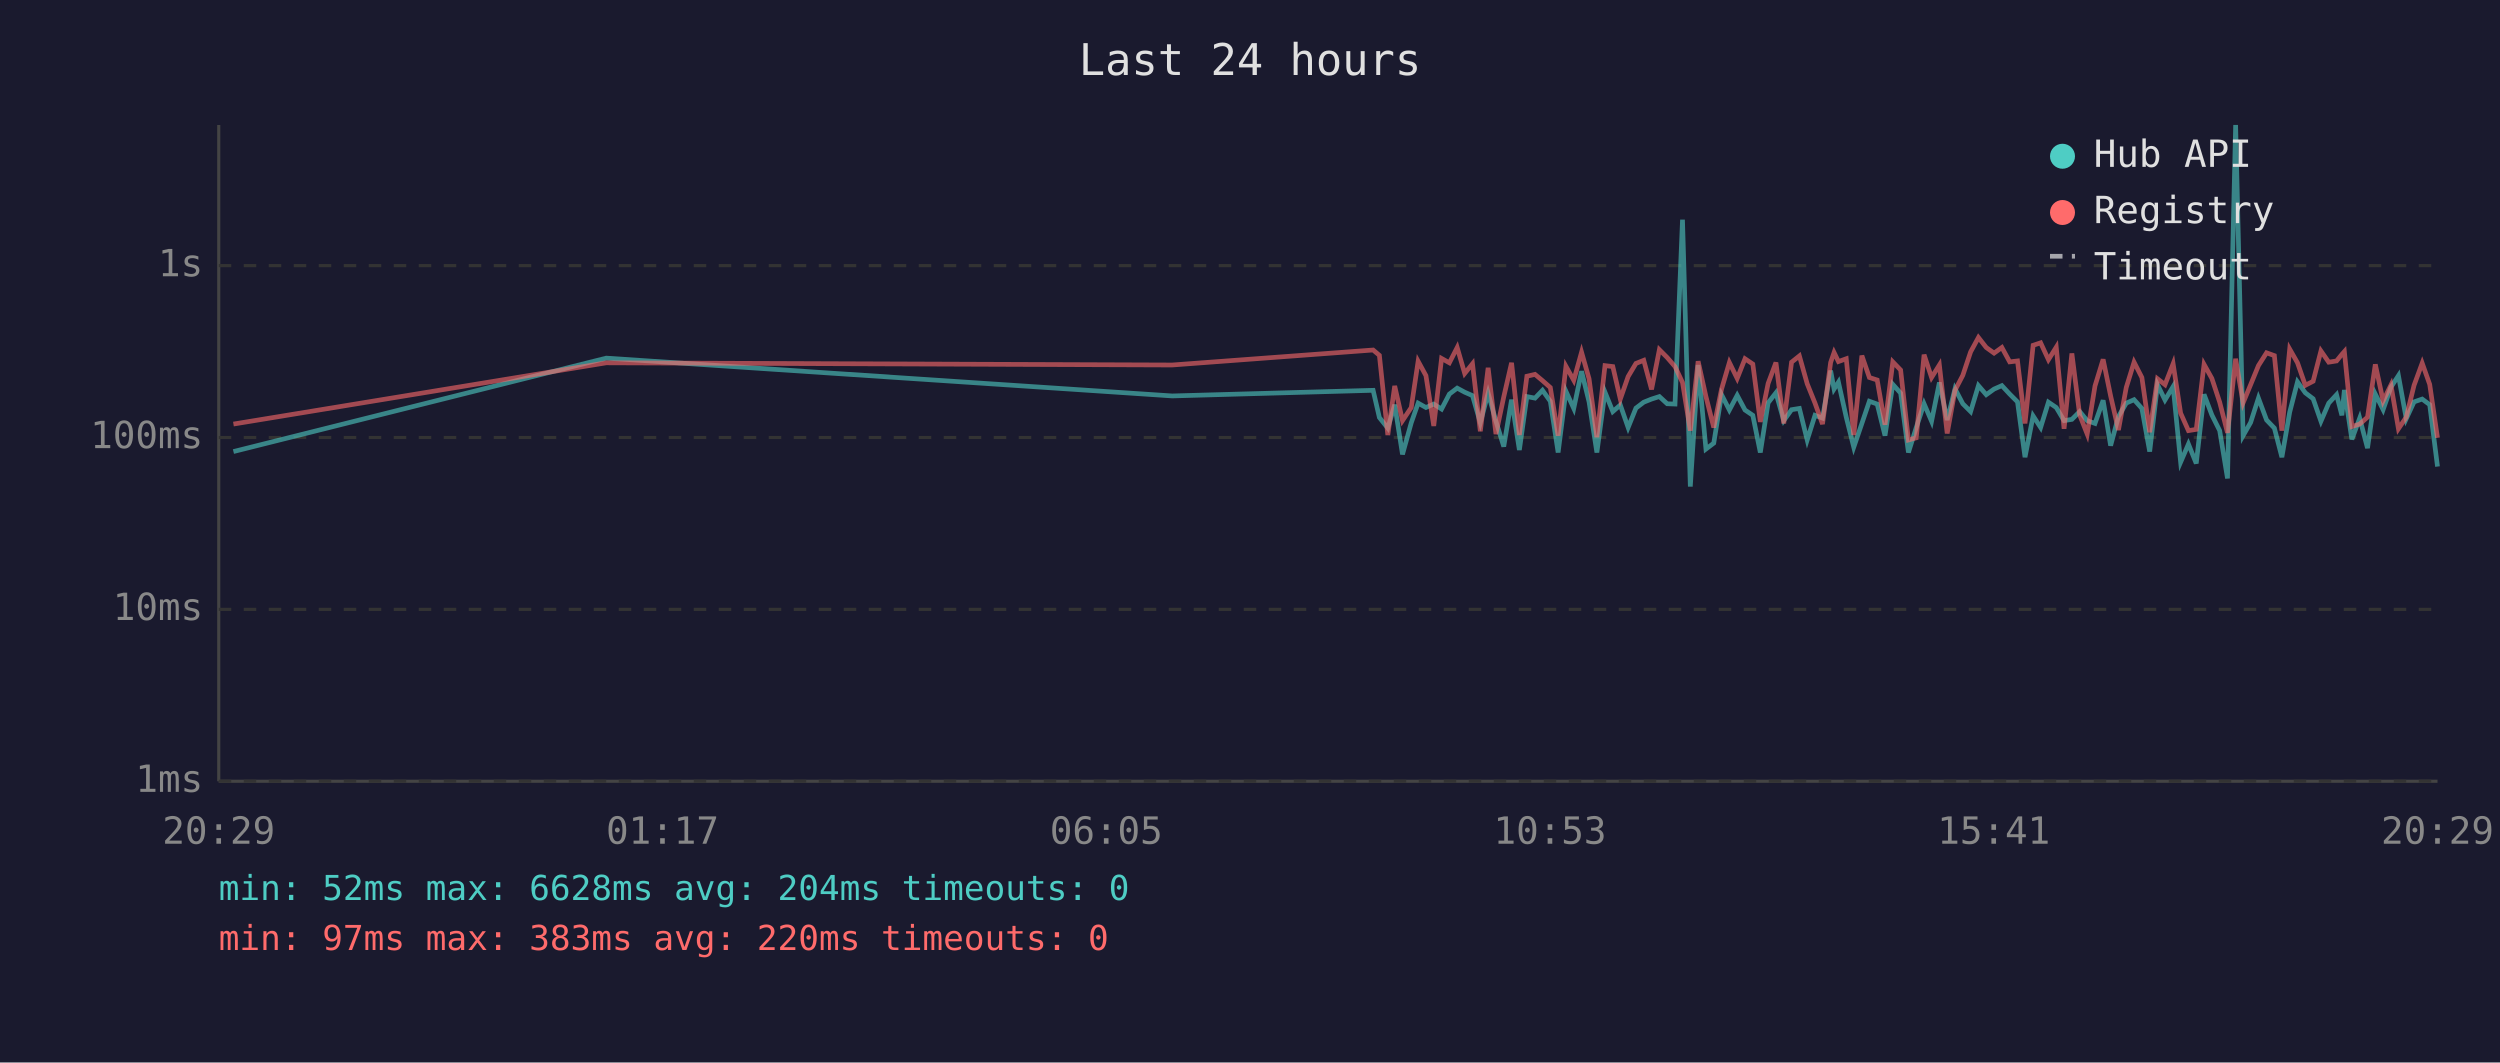
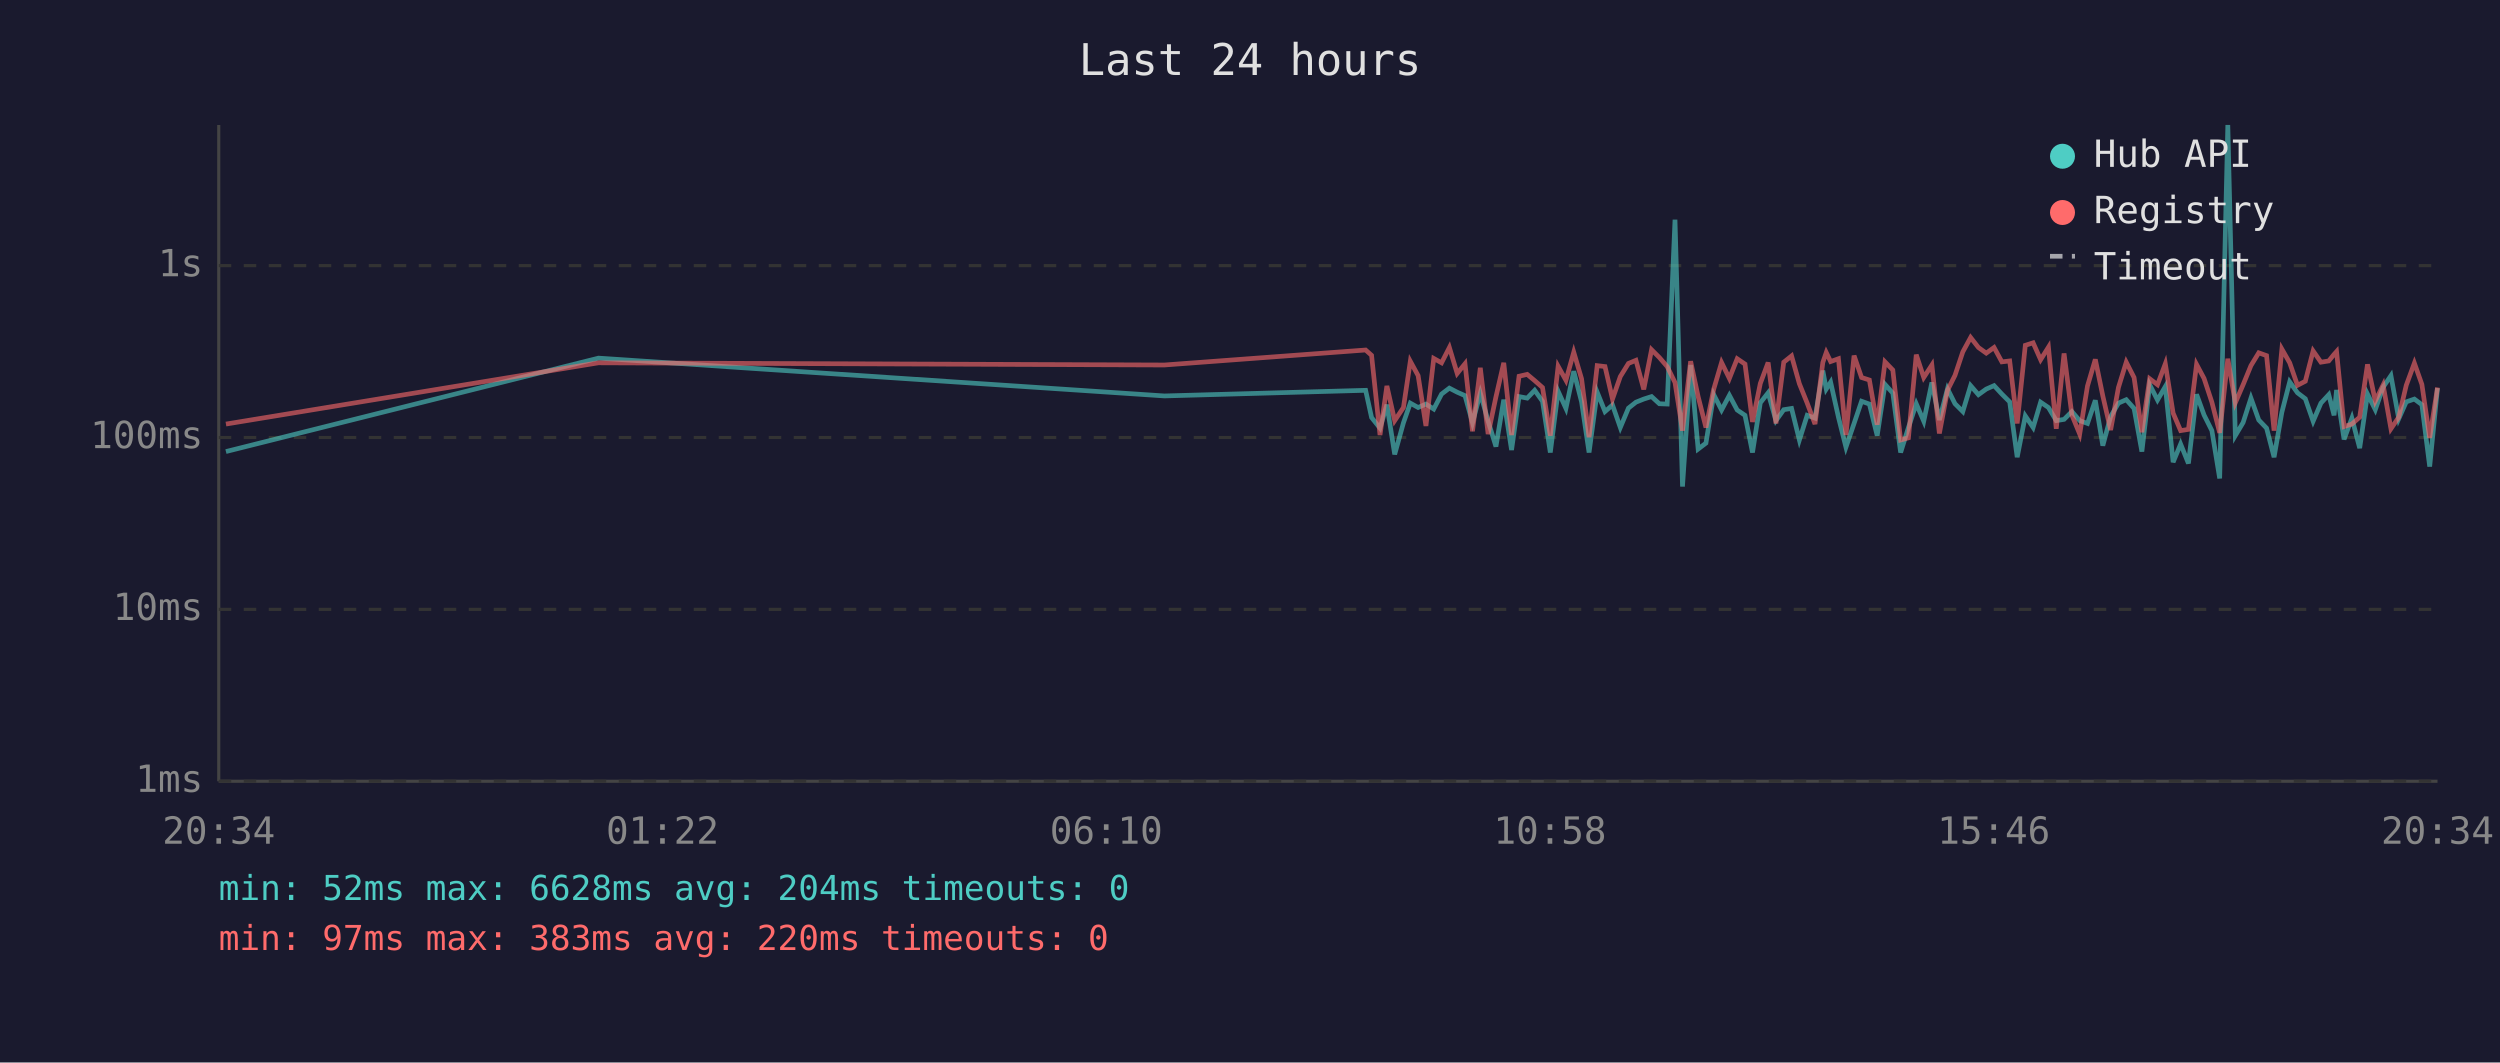
<svg xmlns="http://www.w3.org/2000/svg" viewBox="0 0 800 340" font-family="monospace" font-size="12">
  <rect width="800" height="340" fill="#1a1a2e" />
  <text x="400" y="24" fill="#e0e0e0" font-size="14" text-anchor="middle">Last 24 hours</text>
  <line x1="70" y1="40" x2="70" y2="250" stroke="#444" stroke-width="1" />
  <line x1="70" y1="250" x2="780" y2="250" stroke="#444" stroke-width="1" />
  <line x1="70" y1="250" x2="780" y2="250" stroke="#333" stroke-width="1" stroke-dasharray="4" />
  <text x="65" y="250" fill="#888" text-anchor="end" dominant-baseline="middle">1ms</text>
  <line x1="70" y1="195" x2="780" y2="195" stroke="#333" stroke-width="1" stroke-dasharray="4" />
  <text x="65" y="195" fill="#888" text-anchor="end" dominant-baseline="middle">10ms</text>
  <line x1="70" y1="140" x2="780" y2="140" stroke="#333" stroke-width="1" stroke-dasharray="4" />
  <text x="65" y="140" fill="#888" text-anchor="end" dominant-baseline="middle">100ms</text>
  <line x1="70" y1="85" x2="780" y2="85" stroke="#333" stroke-width="1" stroke-dasharray="4" />
  <text x="65" y="85" fill="#888" text-anchor="end" dominant-baseline="middle">1s</text>
-   <text x="70" y="270" fill="#888" text-anchor="middle">20:29</text>
-   <text x="212" y="270" fill="#888" text-anchor="middle">01:17</text>
-   <text x="354" y="270" fill="#888" text-anchor="middle">06:05</text>
-   <text x="496" y="270" fill="#888" text-anchor="middle">10:53</text>
-   <text x="638" y="270" fill="#888" text-anchor="middle">15:41</text>
-   <text x="780" y="270" fill="#888" text-anchor="middle">20:29</text>
-   <polyline points="74.7,144.5 194.0,114.6 375.1,126.7 439.4,124.9 441.4,133.6 444.1,137.0 446.3,129.5 448.8,145.4 451.6,135.3 453.8,129.0 456.3,130.4 458.8,129.3 461.3,130.9 463.8,126.1 466.3,124.2 468.7,125.5 471.2,126.6 473.7,135.3 476.2,125.8 478.7,134.8 481.2,142.9 483.7,127.9 486.2,144.0 488.6,126.9 491.2,127.4 493.6,124.9 496.1,128.4 498.6,144.8 501.1,125.2 503.6,130.7 506.1,118.8 508.5,128.6 511.0,144.8 513.6,125.5 516.1,131.7 518.5,129.6 521.0,136.8 523.5,130.6 526.0,128.7 528.5,127.7 531.0,126.9 533.5,129.2 536.0,129.3 538.4,70.3 540.9,155.7 543.4,116.8 545.9,143.7 548.4,141.8 550.9,126.3 553.4,131.2 555.9,126.5 558.4,131.2 560.9,132.9 563.3,144.8 565.8,128.9 568.3,125.7 570.8,134.6 573.3,131.1 575.8,130.7 578.3,140.8 580.8,132.9 583.2,133.8 585.8,118.6 586.9,124.5 588.3,122.3 590.8,133.5 593.2,143.1 595.8,135.5 598.2,128.4 600.7,129.3 603.2,139.4 605.7,123.0 608.2,125.8 610.7,144.8 613.2,136.8 615.7,129.2 618.1,134.8 620.6,122.4 623.1,134.4 625.6,124.4 628.1,129.2 630.6,131.7 633.1,123.4 635.6,126.3 638.1,124.5 640.6,123.4 643.1,126.1 645.6,128.6 648.0,146.3 650.6,133.1 653.0,136.8 655.5,128.7 658.0,130.4 660.5,134.6 663.0,134.2 665.5,131.7 667.9,134.6 670.4,135.5 673.0,128.1 675.4,142.6 677.9,133.3 680.4,129.0 682.9,127.9 685.4,130.7 687.9,144.5 690.4,123.1 692.8,128.0 695.4,123.7 697.8,147.9 700.3,142.1 702.8,148.3 705.3,126.2 707.8,132.8 710.3,137.8 712.8,153.1 715.4,40.0 717.8,139.4 720.2,135.2 722.7,127.4 725.3,134.4 727.8,137.0 730.2,146.3 732.7,131.9 735.2,122.2 737.7,125.7 740.2,127.6 742.7,134.8 745.2,129.0 747.7,126.3 749.4,132.9 750.2,124.8 752.6,140.6 755.1,133.8 757.6,143.4 760.1,126.1 762.6,131.1 765.1,123.9 767.5,120.2 770.0,134.0 772.5,128.6 775.1,127.7 777.5,129.5 780.0,149.3" fill="none" stroke="#4ecdc4" stroke-width="1.5" opacity="0.6" />
-   <polyline points="74.7,135.7 194.0,116.1 375.1,116.8 439.4,112.0 441.4,113.7 444.1,139.2 446.3,123.5 448.8,134.6 451.6,130.4 453.8,115.6 456.3,120.2 458.8,136.3 461.3,114.7 463.8,116.1 466.3,111.2 468.7,119.5 471.2,116.4 473.7,138.0 476.2,117.7 478.7,138.9 481.2,127.0 483.7,116.1 486.2,139.2 488.6,120.4 491.2,119.8 493.6,121.8 496.1,124.0 498.6,139.4 501.1,117.2 503.6,121.7 506.1,112.7 508.5,121.2 511.0,139.9 513.6,117.0 516.1,117.3 518.5,127.7 521.0,120.5 523.5,116.3 526.0,115.3 528.5,124.6 531.0,111.9 533.5,114.4 536.0,117.3 538.4,122.4 540.9,137.8 543.4,115.6 545.9,126.9 548.4,136.8 550.9,124.5 553.4,116.0 555.9,121.1 558.4,114.8 560.9,116.5 563.3,135.0 565.8,122.7 568.3,116.0 570.8,135.5 573.3,115.9 575.8,113.9 578.3,122.8 580.8,129.0 583.2,135.7 585.8,116.0 586.9,112.8 588.3,115.7 590.8,114.8 593.2,139.2 595.8,113.8 598.2,120.8 600.7,121.6 603.2,135.9 605.7,115.8 608.2,118.4 610.7,140.8 613.2,140.1 615.7,113.5 618.1,120.8 620.6,116.8 623.1,138.7 625.6,124.9 628.1,120.1 630.6,112.6 633.1,108.0 635.6,111.2 638.1,113.0 640.6,111.2 643.1,115.8 645.6,115.5 648.0,135.5 650.6,110.5 653.0,109.7 655.5,115.1 658.0,111.1 660.5,137.2 663.0,113.1 665.5,132.8 667.9,138.9 670.4,123.5 673.0,115.0 675.4,126.7 677.9,137.6 680.4,124.0 682.9,115.9 685.4,120.8 687.9,138.3 690.4,121.2 692.8,123.1 695.4,116.4 697.8,132.2 700.3,137.8 702.8,137.4 705.3,116.6 707.8,121.1 710.3,128.7 712.8,138.5 715.4,114.8 717.8,128.9 720.2,123.1 722.7,117.0 725.3,112.9 727.8,113.8 730.2,137.8 732.7,111.7 735.2,116.1 737.7,123.3 740.2,122.0 742.7,112.3 745.2,115.9 747.7,115.5 749.4,113.4 750.2,112.5 752.6,136.5 755.1,135.7 757.6,133.5 760.1,116.6 762.6,128.3 765.1,123.2 767.5,137.2 770.0,133.5 772.5,123.3 775.1,116.2 777.5,123.0 780.0,140.1" fill="none" stroke="#ff6b6b" stroke-width="1.5" opacity="0.6" />
+   <text x="70" y="270" fill="#888" text-anchor="middle">20:34</text>
+   <text x="212" y="270" fill="#888" text-anchor="middle">01:22</text>
+   <text x="354" y="270" fill="#888" text-anchor="middle">06:10</text>
+   <text x="496" y="270" fill="#888" text-anchor="middle">10:58</text>
+   <text x="638" y="270" fill="#888" text-anchor="middle">15:46</text>
+   <text x="780" y="270" fill="#888" text-anchor="middle">20:34</text>
+   <polyline points="72.3,144.5 191.5,114.6 372.6,126.7 437.0,124.9 438.9,133.6 441.6,137.0 443.8,129.5 446.3,145.4 449.1,135.3 451.3,129.0 453.8,130.4 456.3,129.3 458.8,130.9 461.3,126.1 463.8,124.2 466.3,125.5 468.8,126.6 471.2,135.3 473.7,125.8 476.2,134.8 478.7,142.9 481.2,127.9 483.7,144.0 486.1,126.9 488.7,127.4 491.1,124.9 493.6,128.4 496.1,144.8 498.6,125.2 501.1,130.7 503.6,118.8 506.1,128.6 508.5,144.8 511.1,125.5 513.6,131.7 516.0,129.6 518.5,136.8 521.1,130.6 523.5,128.7 526.0,127.7 528.5,126.9 531.0,129.2 533.5,129.3 536.0,70.3 538.4,155.7 541.0,116.8 543.4,143.7 545.9,141.8 548.4,126.3 550.9,131.2 553.4,126.5 555.9,131.2 558.4,132.9 560.8,144.8 563.3,128.9 565.8,125.7 568.3,134.6 570.8,131.1 573.3,130.7 575.8,140.8 578.3,132.9 580.8,133.8 583.3,118.6 584.4,124.5 585.8,122.3 588.3,133.5 590.7,143.1 593.3,135.5 595.7,128.4 598.2,129.3 600.7,139.4 603.2,123.0 605.7,125.8 608.2,144.8 610.7,136.8 613.2,129.2 615.6,134.8 618.2,122.4 620.6,134.4 623.2,124.4 625.6,129.2 628.1,131.7 630.6,123.4 633.1,126.3 635.6,124.5 638.1,123.4 640.6,126.1 643.1,128.6 645.5,146.3 648.1,133.1 650.6,136.8 653.0,128.7 655.5,130.4 658.0,134.6 660.5,134.2 663.0,131.7 665.5,134.6 668.0,135.5 670.5,128.1 672.9,142.6 675.4,133.3 677.9,129.0 680.4,127.9 682.9,130.7 685.4,144.5 687.9,123.1 690.4,128.0 692.9,123.7 695.4,147.9 697.8,142.1 700.3,148.3 702.9,126.2 705.3,132.8 707.8,137.8 710.3,153.1 712.9,40.0 715.3,139.4 717.8,135.2 720.3,127.4 722.8,134.4 725.3,137.0 727.7,146.3 730.2,131.9 732.7,122.2 735.2,125.7 737.7,127.6 740.2,134.8 742.7,129.0 745.2,126.3 746.9,132.9 747.7,124.8 750.1,140.6 752.6,133.8 755.1,143.4 757.6,126.1 760.1,131.1 762.6,123.9 765.1,120.2 767.6,134.0 770.0,128.6 772.6,127.7 775.0,129.5 777.5,149.3 780.0,124.2" fill="none" stroke="#4ecdc4" stroke-width="1.5" opacity="0.6" />
+   <polyline points="72.3,135.7 191.5,116.1 372.6,116.8 437.0,112.0 438.9,113.7 441.6,139.2 443.8,123.5 446.3,134.6 449.1,130.4 451.3,115.6 453.8,120.2 456.3,136.3 458.8,114.7 461.3,116.1 463.8,111.2 466.3,119.5 468.8,116.4 471.2,138.0 473.7,117.7 476.2,138.9 478.7,127.0 481.2,116.1 483.7,139.2 486.1,120.4 488.7,119.8 491.1,121.8 493.6,124.0 496.1,139.4 498.6,117.2 501.1,121.7 503.6,112.7 506.1,121.2 508.5,139.9 511.1,117.0 513.6,117.3 516.0,127.7 518.5,120.5 521.1,116.3 523.5,115.3 526.0,124.6 528.5,111.9 531.0,114.4 533.5,117.3 536.0,122.4 538.4,137.8 541.0,115.6 543.4,126.9 545.9,136.8 548.4,124.5 550.9,116.0 553.4,121.1 555.9,114.8 558.4,116.5 560.8,135.0 563.3,122.7 565.8,116.0 568.3,135.5 570.8,115.9 573.3,113.9 575.8,122.8 578.3,129.0 580.8,135.7 583.3,116.0 584.4,112.8 585.8,115.7 588.3,114.8 590.7,139.2 593.3,113.8 595.7,120.8 598.2,121.6 600.7,135.9 603.2,115.8 605.7,118.4 608.2,140.8 610.7,140.1 613.2,113.5 615.6,120.8 618.2,116.8 620.6,138.7 623.2,124.9 625.6,120.1 628.1,112.6 630.6,108.0 633.1,111.2 635.6,113.0 638.1,111.2 640.6,115.8 643.1,115.5 645.5,135.5 648.1,110.5 650.6,109.7 653.0,115.1 655.5,111.1 658.0,137.2 660.5,113.1 663.0,132.8 665.5,138.9 668.0,123.5 670.5,115.0 672.9,126.7 675.4,137.6 677.9,124.0 680.4,115.9 682.9,120.8 685.4,138.3 687.9,121.2 690.4,123.1 692.9,116.4 695.4,132.2 697.8,137.8 700.3,137.4 702.9,116.6 705.3,121.1 707.8,128.7 710.3,138.5 712.9,114.8 715.3,128.9 717.8,123.1 720.3,117.0 722.8,112.9 725.3,113.8 727.7,137.8 730.2,111.7 732.7,116.1 735.2,123.3 737.7,122.0 740.2,112.3 742.7,115.9 745.2,115.5 746.9,113.4 747.7,112.5 750.1,136.5 752.6,135.7 755.1,133.5 757.6,116.6 760.1,128.3 762.6,123.2 765.1,137.2 767.6,133.5 770.0,123.3 772.6,116.2 775.0,123.0 777.5,140.1 780.0,124.0" fill="none" stroke="#ff6b6b" stroke-width="1.5" opacity="0.6" />
  <circle cx="660" cy="50" r="4" fill="#4ecdc4" />
  <text x="670" y="50" fill="#e0e0e0" dominant-baseline="middle">Hub API</text>
  <circle cx="660" cy="68" r="4" fill="#ff6b6b" />
  <text x="670" y="68" fill="#e0e0e0" dominant-baseline="middle">Registry</text>
  <line x1="656" y1="82" x2="664" y2="82" stroke="#e0e0e0" stroke-width="1.5" stroke-dasharray="4,3" opacity="0.7" />
  <text x="670" y="86" fill="#e0e0e0" dominant-baseline="middle">Timeout</text>
  <text x="70" y="288" fill="#4ecdc4" font-size="11">min: 52ms  max: 6628ms  avg: 204ms  timeouts: 0</text>
  <text x="70" y="304" fill="#ff6b6b" font-size="11">min: 97ms  max: 383ms  avg: 220ms  timeouts: 0</text>
</svg>
